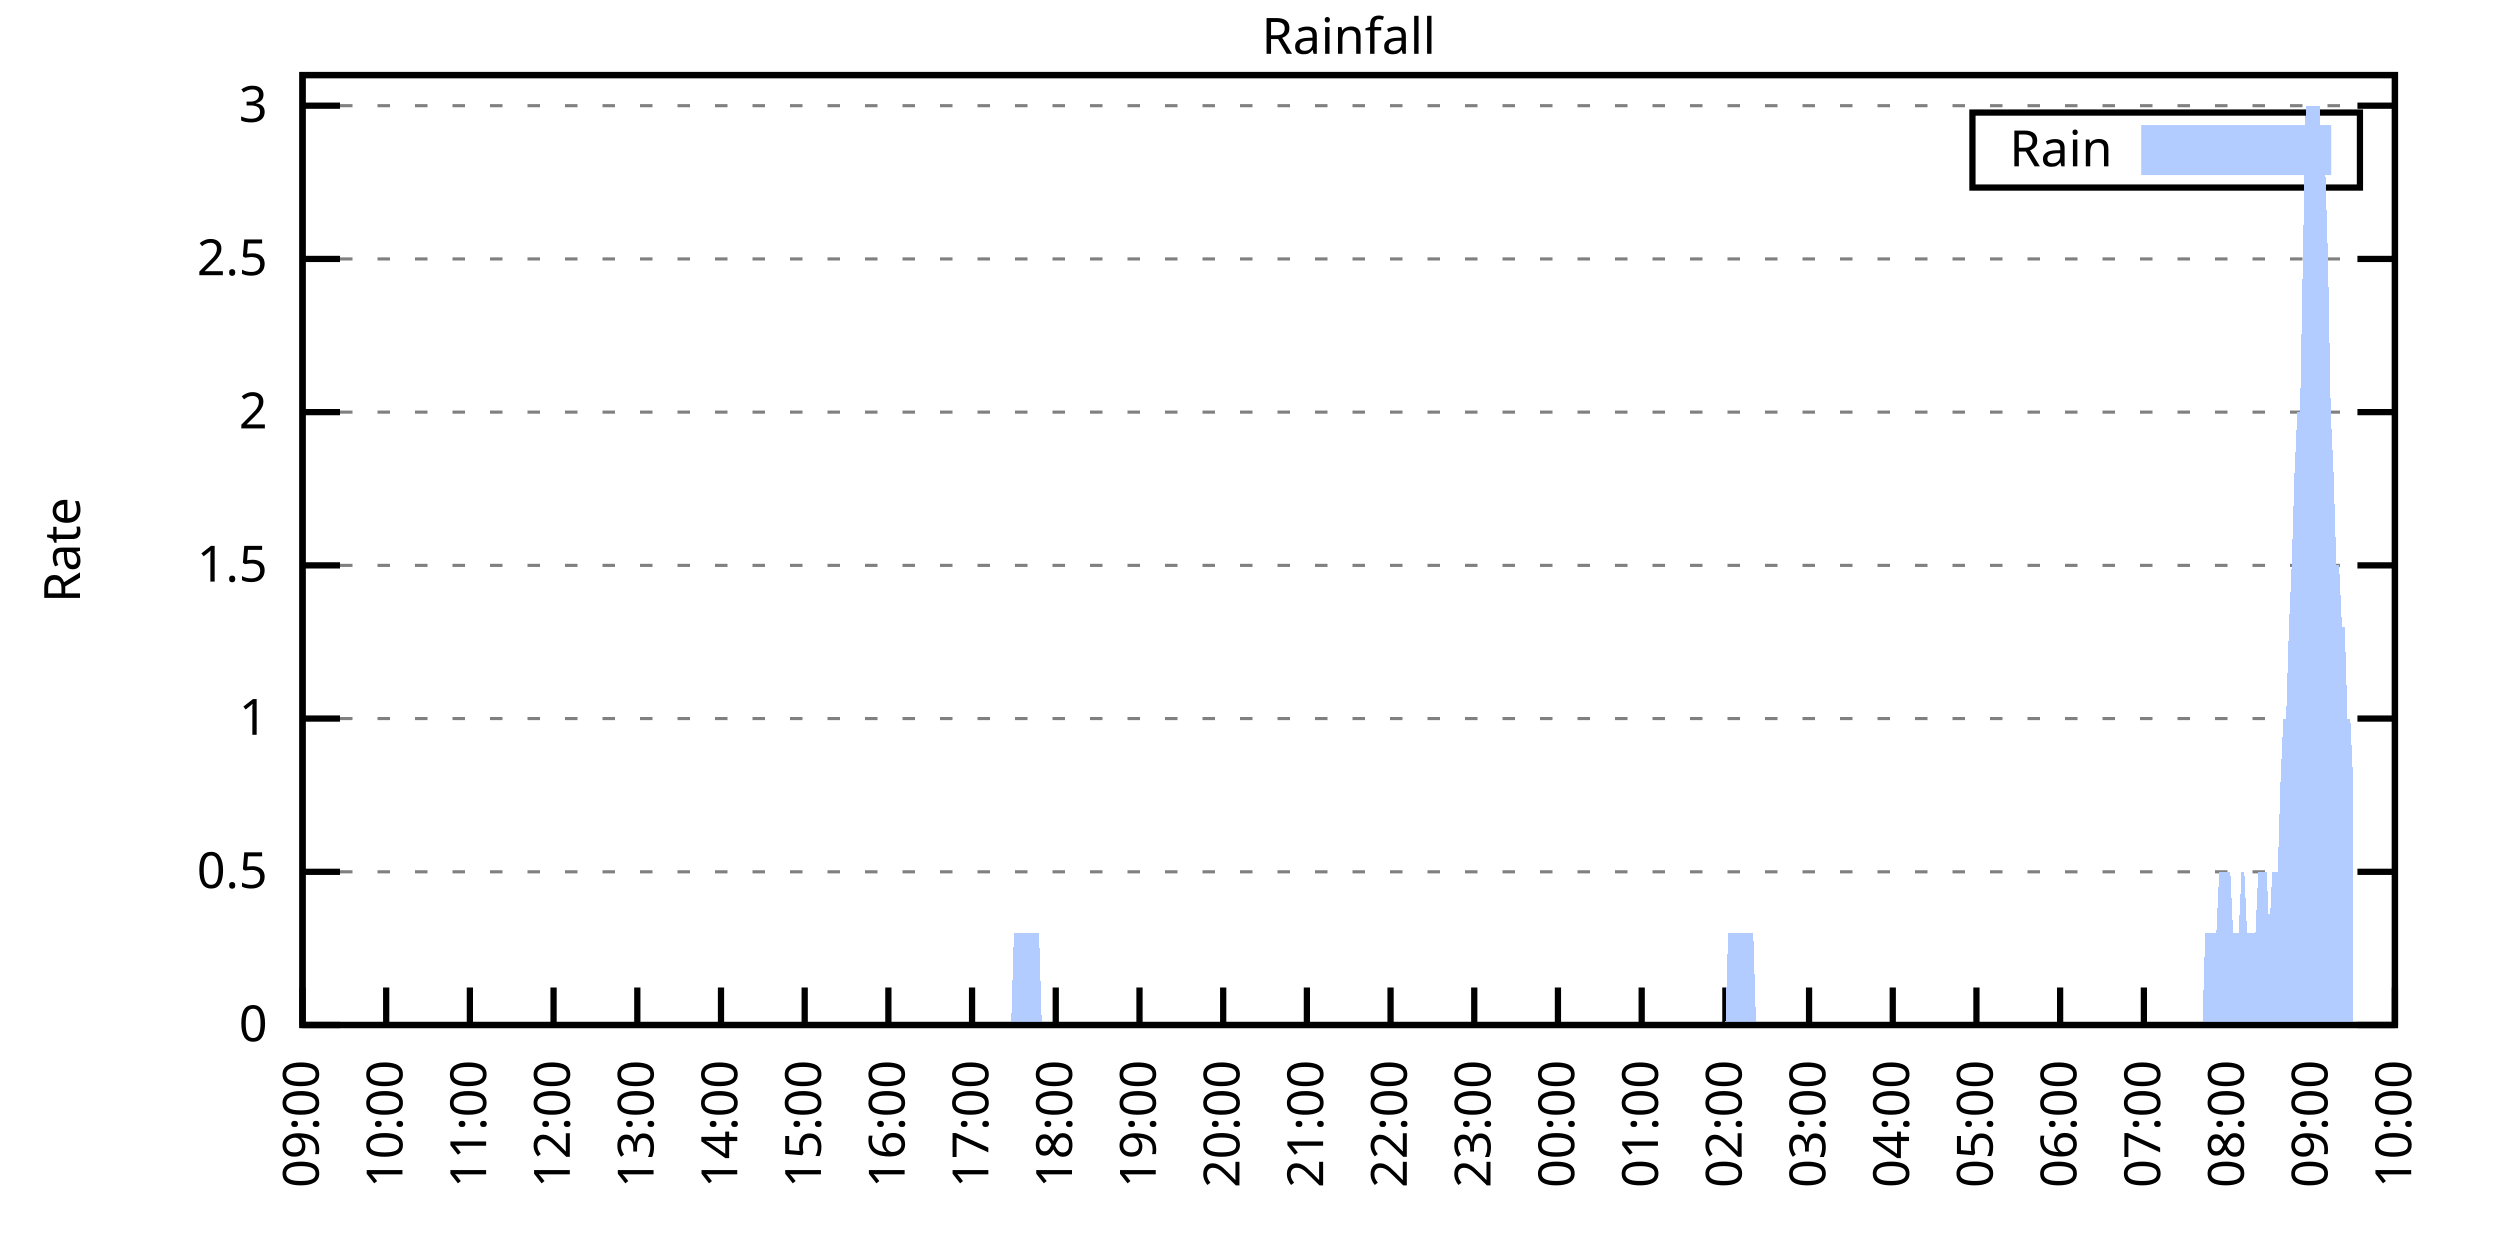
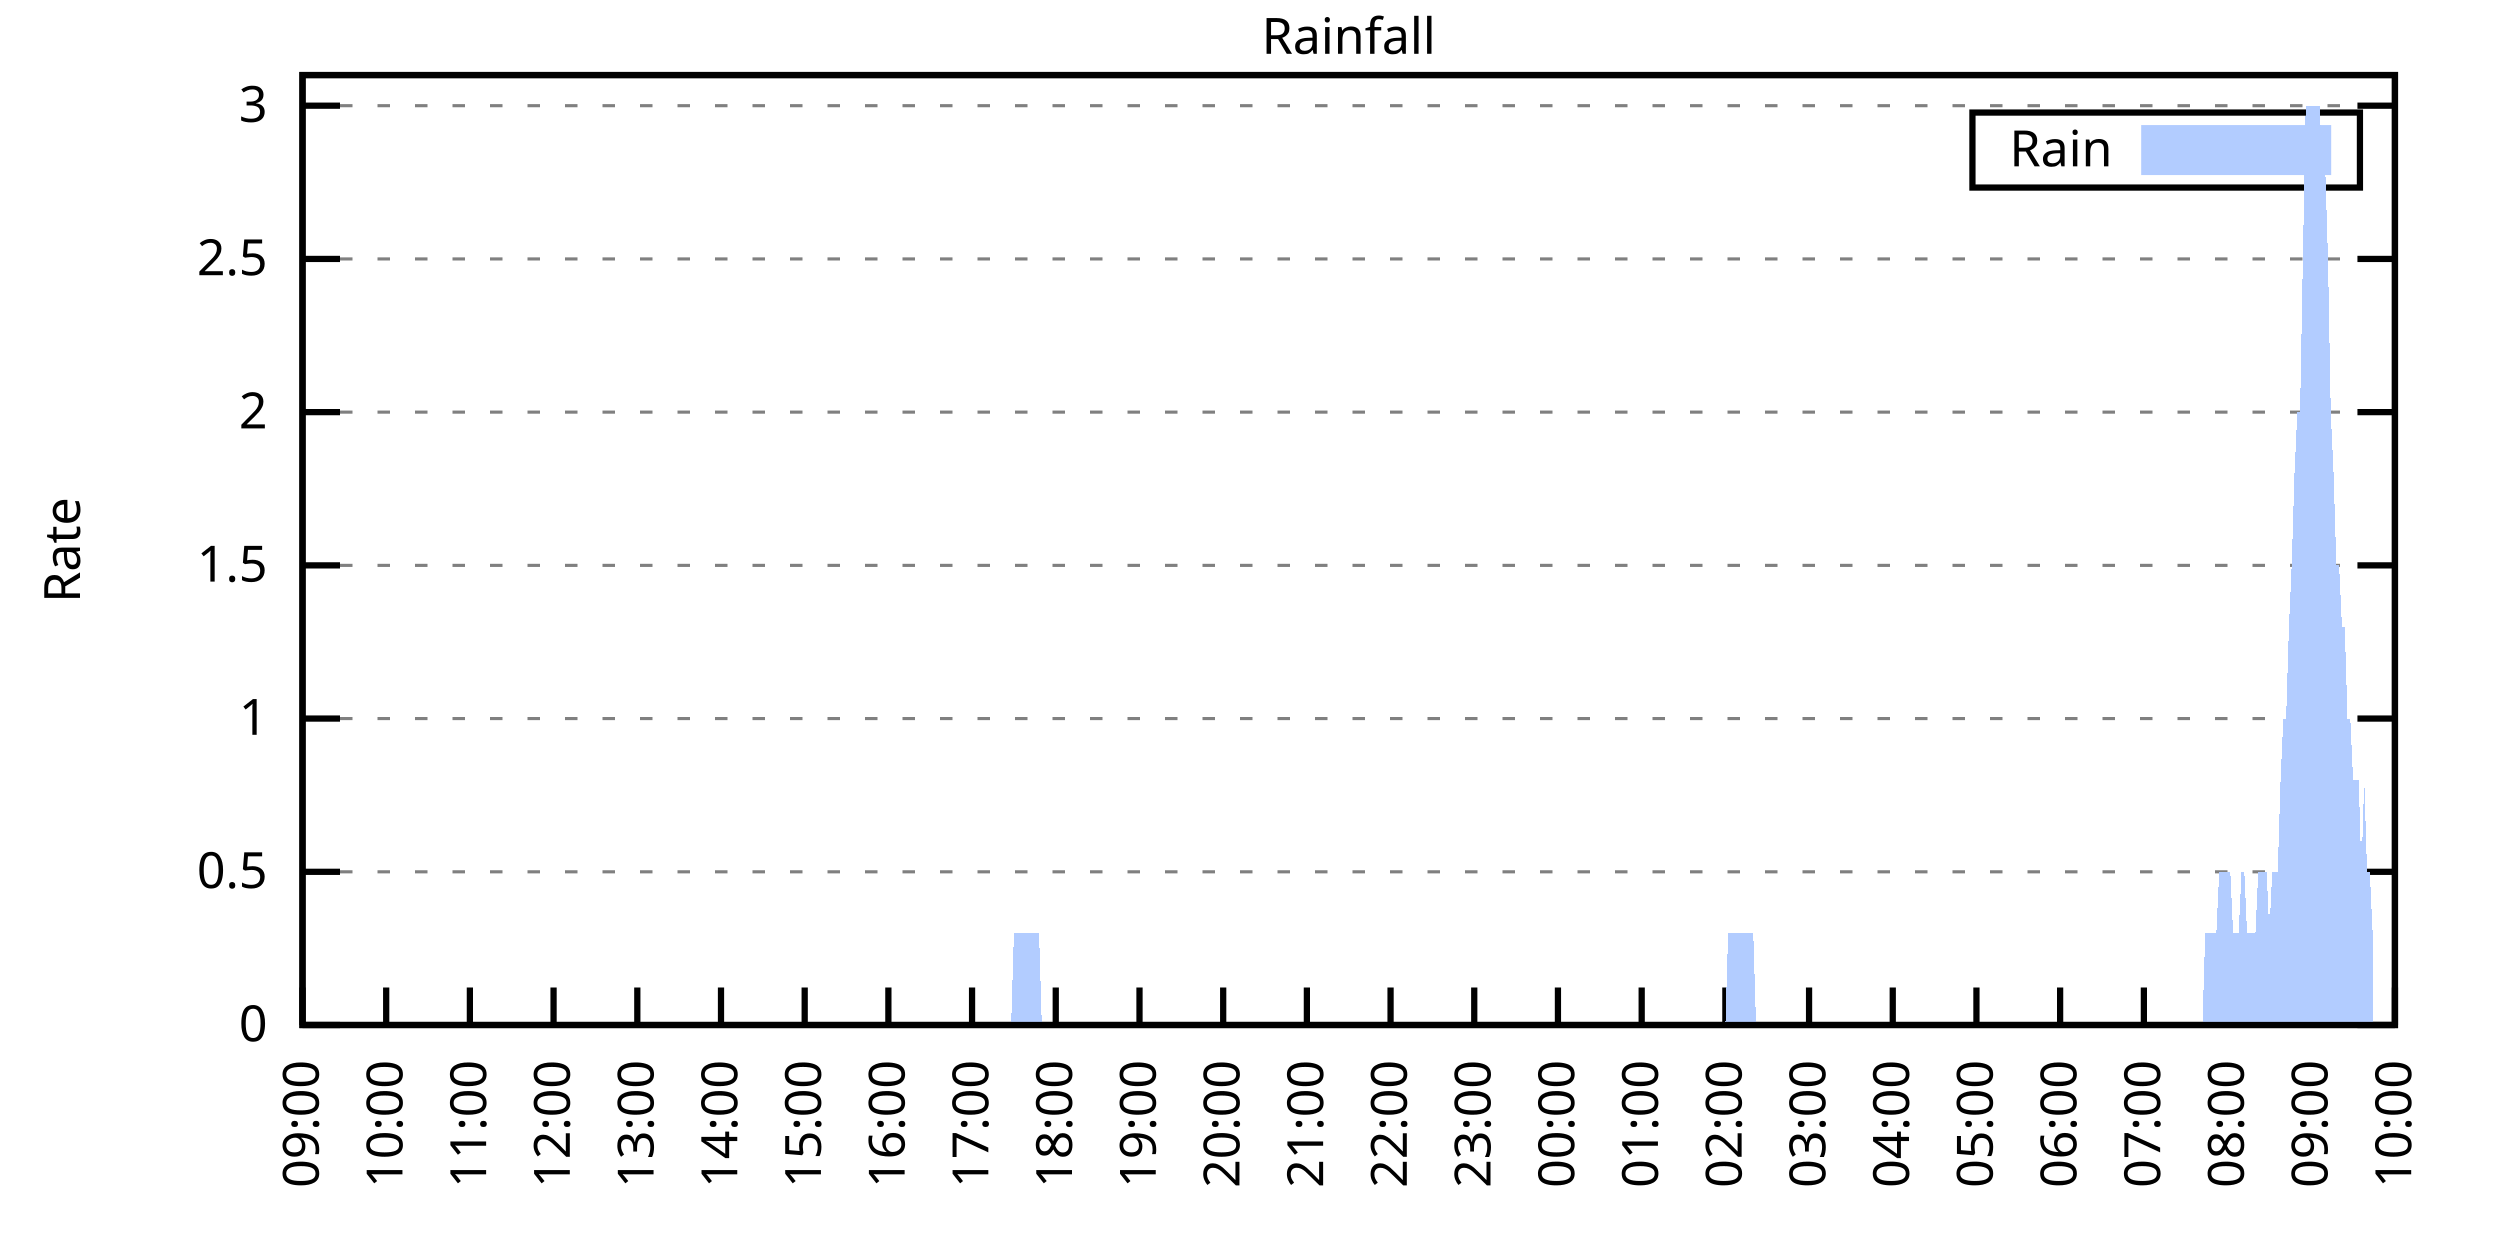
<svg xmlns="http://www.w3.org/2000/svg" xmlns:xlink="http://www.w3.org/1999/xlink" width="400" height="200" viewBox="0 0 400 200">
  <g id="gnuplot_canvas">
    <rect x="0" y="0" width="400" height="200" fill="none" />
    <defs>
      <circle id="gpDot" r="0.5" stroke-width="0.5" stroke="currentColor" />
      <path id="gpPt0" stroke-width="0.333" stroke="currentColor" d="M-1,0 h2 M0,-1 v2" />
      <path id="gpPt1" stroke-width="0.333" stroke="currentColor" d="M-1,-1 L1,1 M1,-1 L-1,1" />
      <path id="gpPt2" stroke-width="0.333" stroke="currentColor" d="M-1,0 L1,0 M0,-1 L0,1 M-1,-1 L1,1 M-1,1 L1,-1" />
      <rect id="gpPt3" stroke-width="0.333" stroke="currentColor" x="-1" y="-1" width="2" height="2" />
      <rect id="gpPt4" stroke-width="0.333" stroke="currentColor" fill="currentColor" x="-1" y="-1" width="2" height="2" />
      <circle id="gpPt5" stroke-width="0.333" stroke="currentColor" cx="0" cy="0" r="1" />
      <use xlink:href="#gpPt5" id="gpPt6" fill="currentColor" stroke="none" />
      <path id="gpPt7" stroke-width="0.333" stroke="currentColor" d="M0,-1.33 L-1.33,0.67 L1.33,0.67 z" />
      <use xlink:href="#gpPt7" id="gpPt8" fill="currentColor" stroke="none" />
      <use xlink:href="#gpPt7" id="gpPt9" stroke="currentColor" transform="rotate(180)" />
      <use xlink:href="#gpPt9" id="gpPt10" fill="currentColor" stroke="none" />
      <use xlink:href="#gpPt3" id="gpPt11" stroke="currentColor" transform="rotate(45)" />
      <use xlink:href="#gpPt11" id="gpPt12" fill="currentColor" stroke="none" />
      <path id="gpPt13" stroke-width="0.333" stroke="currentColor" d="M0,1.330 L1.265,0.411 L0.782,-1.067 L-0.782,-1.076 L-1.265,0.411 z" />
      <use xlink:href="#gpPt13" id="gpPt14" fill="currentColor" stroke="none" />
      <filter id="textbox" filterUnits="objectBoundingBox" x="0" y="0" height="1" width="1">
        <feFlood flood-color="white" flood-opacity="1" result="bgnd" />
        <feComposite in="SourceGraphic" in2="bgnd" operator="atop" />
      </filter>
      <filter id="greybox" filterUnits="objectBoundingBox" x="0" y="0" height="1" width="1">
        <feFlood flood-color="lightgrey" flood-opacity="1" result="grey" />
        <feComposite in="SourceGraphic" in2="grey" operator="atop" />
      </filter>
    </defs>
    <g fill="none" color="white" stroke="currentColor" stroke-width="1.00" stroke-linecap="butt" stroke-linejoin="miter">
</g>
    <g fill="none" color="black" stroke="currentColor" stroke-width="1.00" stroke-linecap="butt" stroke-linejoin="miter">
      <g stroke="none" shape-rendering="crispEdges">
        <polygon fill="rgb(255, 255, 255)" points="48.40,164.00 383.18,164.00 383.18,12.02 48.40,12.02 " />
      </g>
    </g>
    <g fill="none" color="black" stroke="currentColor" stroke-width="1.00" stroke-linecap="butt" stroke-linejoin="miter">
</g>
    <g fill="none" color="black" stroke="black" stroke-width="0.50" stroke-linecap="butt" stroke-linejoin="miter">
</g>
    <g fill="none" color="gray" stroke="currentColor" stroke-width="0.50" stroke-linecap="butt" stroke-linejoin="miter">
      <path stroke="gray" stroke-dasharray="2,4" class="gridline" d="M48.40,164.00 L383.19,164.00  " />
    </g>
    <g fill="none" color="gray" stroke="gray" stroke-width="1.00" stroke-linecap="butt" stroke-linejoin="miter">
</g>
    <g fill="none" color="black" stroke="currentColor" stroke-width="1.00" stroke-linecap="butt" stroke-linejoin="miter">
      <path stroke="black" d="M48.40,164.00 L54.40,164.00 M383.19,164.00 L377.19,164.00  " />
      <g transform="translate(42.80,166.60)" stroke="none" fill="black" font-family="Sans" font-size="8.00" text-anchor="end">
        <text>
          <tspan font-family="Sans"> 0</tspan>
        </text>
      </g>
    </g>
    <g fill="none" color="black" stroke="currentColor" stroke-width="1.00" stroke-linecap="butt" stroke-linejoin="miter">
</g>
    <g fill="none" color="black" stroke="black" stroke-width="0.50" stroke-linecap="butt" stroke-linejoin="miter">
</g>
    <g fill="none" color="gray" stroke="currentColor" stroke-width="0.50" stroke-linecap="butt" stroke-linejoin="miter">
      <path stroke="gray" stroke-dasharray="2,4" class="gridline" d="M48.40,139.49 L383.19,139.49  " />
    </g>
    <g fill="none" color="gray" stroke="gray" stroke-width="1.00" stroke-linecap="butt" stroke-linejoin="miter">
</g>
    <g fill="none" color="black" stroke="currentColor" stroke-width="1.00" stroke-linecap="butt" stroke-linejoin="miter">
      <path stroke="black" d="M48.40,139.49 L54.40,139.49 M383.19,139.49 L377.19,139.49  " />
      <g transform="translate(42.80,142.09)" stroke="none" fill="black" font-family="Sans" font-size="8.00" text-anchor="end">
        <text>
          <tspan font-family="Sans"> 0.5</tspan>
        </text>
      </g>
    </g>
    <g fill="none" color="black" stroke="currentColor" stroke-width="1.00" stroke-linecap="butt" stroke-linejoin="miter">
</g>
    <g fill="none" color="black" stroke="black" stroke-width="0.50" stroke-linecap="butt" stroke-linejoin="miter">
</g>
    <g fill="none" color="gray" stroke="currentColor" stroke-width="0.50" stroke-linecap="butt" stroke-linejoin="miter">
      <path stroke="gray" stroke-dasharray="2,4" class="gridline" d="M48.40,114.97 L383.19,114.97  " />
    </g>
    <g fill="none" color="gray" stroke="gray" stroke-width="1.00" stroke-linecap="butt" stroke-linejoin="miter">
</g>
    <g fill="none" color="black" stroke="currentColor" stroke-width="1.00" stroke-linecap="butt" stroke-linejoin="miter">
      <path stroke="black" d="M48.40,114.97 L54.40,114.97 M383.19,114.97 L377.19,114.97  " />
      <g transform="translate(42.80,117.57)" stroke="none" fill="black" font-family="Sans" font-size="8.00" text-anchor="end">
        <text>
          <tspan font-family="Sans"> 1</tspan>
        </text>
      </g>
    </g>
    <g fill="none" color="black" stroke="currentColor" stroke-width="1.00" stroke-linecap="butt" stroke-linejoin="miter">
</g>
    <g fill="none" color="black" stroke="black" stroke-width="0.50" stroke-linecap="butt" stroke-linejoin="miter">
</g>
    <g fill="none" color="gray" stroke="currentColor" stroke-width="0.50" stroke-linecap="butt" stroke-linejoin="miter">
      <path stroke="gray" stroke-dasharray="2,4" class="gridline" d="M48.40,90.46 L383.19,90.46  " />
    </g>
    <g fill="none" color="gray" stroke="gray" stroke-width="1.00" stroke-linecap="butt" stroke-linejoin="miter">
</g>
    <g fill="none" color="black" stroke="currentColor" stroke-width="1.00" stroke-linecap="butt" stroke-linejoin="miter">
      <path stroke="black" d="M48.40,90.46 L54.40,90.46 M383.19,90.46 L377.19,90.46  " />
      <g transform="translate(42.80,93.06)" stroke="none" fill="black" font-family="Sans" font-size="8.00" text-anchor="end">
        <text>
          <tspan font-family="Sans"> 1.5</tspan>
        </text>
      </g>
    </g>
    <g fill="none" color="black" stroke="currentColor" stroke-width="1.00" stroke-linecap="butt" stroke-linejoin="miter">
</g>
    <g fill="none" color="black" stroke="black" stroke-width="0.50" stroke-linecap="butt" stroke-linejoin="miter">
</g>
    <g fill="none" color="gray" stroke="currentColor" stroke-width="0.50" stroke-linecap="butt" stroke-linejoin="miter">
      <path stroke="gray" stroke-dasharray="2,4" class="gridline" d="M48.40,65.94 L383.19,65.94  " />
    </g>
    <g fill="none" color="gray" stroke="gray" stroke-width="1.00" stroke-linecap="butt" stroke-linejoin="miter">
</g>
    <g fill="none" color="black" stroke="currentColor" stroke-width="1.00" stroke-linecap="butt" stroke-linejoin="miter">
      <path stroke="black" d="M48.40,65.94 L54.40,65.94 M383.19,65.94 L377.19,65.94  " />
      <g transform="translate(42.80,68.54)" stroke="none" fill="black" font-family="Sans" font-size="8.00" text-anchor="end">
        <text>
          <tspan font-family="Sans"> 2</tspan>
        </text>
      </g>
    </g>
    <g fill="none" color="black" stroke="currentColor" stroke-width="1.00" stroke-linecap="butt" stroke-linejoin="miter">
</g>
    <g fill="none" color="black" stroke="black" stroke-width="0.50" stroke-linecap="butt" stroke-linejoin="miter">
</g>
    <g fill="none" color="gray" stroke="currentColor" stroke-width="0.50" stroke-linecap="butt" stroke-linejoin="miter">
      <path stroke="gray" stroke-dasharray="2,4" class="gridline" d="M48.40,41.43 L383.19,41.43  " />
    </g>
    <g fill="none" color="gray" stroke="gray" stroke-width="1.00" stroke-linecap="butt" stroke-linejoin="miter">
</g>
    <g fill="none" color="black" stroke="currentColor" stroke-width="1.00" stroke-linecap="butt" stroke-linejoin="miter">
      <path stroke="black" d="M48.40,41.43 L54.40,41.43 M383.19,41.43 L377.19,41.43  " />
      <g transform="translate(42.80,44.03)" stroke="none" fill="black" font-family="Sans" font-size="8.00" text-anchor="end">
        <text>
          <tspan font-family="Sans"> 2.5</tspan>
        </text>
      </g>
    </g>
    <g fill="none" color="black" stroke="currentColor" stroke-width="1.00" stroke-linecap="butt" stroke-linejoin="miter">
</g>
    <g fill="none" color="black" stroke="black" stroke-width="0.50" stroke-linecap="butt" stroke-linejoin="miter">
</g>
    <g fill="none" color="gray" stroke="currentColor" stroke-width="0.50" stroke-linecap="butt" stroke-linejoin="miter">
      <path stroke="gray" stroke-dasharray="2,4" class="gridline" d="M48.40,16.91 L383.19,16.91  " />
    </g>
    <g fill="none" color="gray" stroke="gray" stroke-width="1.00" stroke-linecap="butt" stroke-linejoin="miter">
</g>
    <g fill="none" color="black" stroke="currentColor" stroke-width="1.00" stroke-linecap="butt" stroke-linejoin="miter">
      <path stroke="black" d="M48.40,16.91 L54.40,16.91 M383.19,16.91 L377.19,16.91  " />
      <g transform="translate(42.80,19.51)" stroke="none" fill="black" font-family="Sans" font-size="8.00" text-anchor="end">
        <text>
          <tspan font-family="Sans"> 3</tspan>
        </text>
      </g>
    </g>
    <g fill="none" color="black" stroke="currentColor" stroke-width="1.00" stroke-linecap="butt" stroke-linejoin="miter">
      <path stroke="black" d="M48.40,164.00 L48.40,158.00  " />
      <g transform="translate(51.00,169.60) rotate(270.00)" stroke="none" fill="black" font-family="Sans" font-size="8.00" text-anchor="end">
        <text>
          <tspan font-family="Sans">09:00</tspan>
        </text>
      </g>
    </g>
    <g fill="none" color="black" stroke="currentColor" stroke-width="1.00" stroke-linecap="butt" stroke-linejoin="miter">
      <path stroke="black" d="M61.79,164.00 L61.79,158.00  " />
      <g transform="translate(64.39,169.60) rotate(270.00)" stroke="none" fill="black" font-family="Sans" font-size="8.00" text-anchor="end">
        <text>
          <tspan font-family="Sans">10:00</tspan>
        </text>
      </g>
    </g>
    <g fill="none" color="black" stroke="currentColor" stroke-width="1.00" stroke-linecap="butt" stroke-linejoin="miter">
      <path stroke="black" d="M75.18,164.00 L75.18,158.00  " />
      <g transform="translate(77.78,169.60) rotate(270.00)" stroke="none" fill="black" font-family="Sans" font-size="8.00" text-anchor="end">
        <text>
          <tspan font-family="Sans">11:00</tspan>
        </text>
      </g>
    </g>
    <g fill="none" color="black" stroke="currentColor" stroke-width="1.00" stroke-linecap="butt" stroke-linejoin="miter">
      <path stroke="black" d="M88.57,164.00 L88.57,158.00  " />
      <g transform="translate(91.17,169.60) rotate(270.00)" stroke="none" fill="black" font-family="Sans" font-size="8.00" text-anchor="end">
        <text>
          <tspan font-family="Sans">12:00</tspan>
        </text>
      </g>
    </g>
    <g fill="none" color="black" stroke="currentColor" stroke-width="1.00" stroke-linecap="butt" stroke-linejoin="miter">
      <path stroke="black" d="M101.97,164.00 L101.97,158.00  " />
      <g transform="translate(104.57,169.60) rotate(270.00)" stroke="none" fill="black" font-family="Sans" font-size="8.00" text-anchor="end">
        <text>
          <tspan font-family="Sans">13:00</tspan>
        </text>
      </g>
    </g>
    <g fill="none" color="black" stroke="currentColor" stroke-width="1.00" stroke-linecap="butt" stroke-linejoin="miter">
      <path stroke="black" d="M115.36,164.00 L115.36,158.00  " />
      <g transform="translate(117.96,169.60) rotate(270.00)" stroke="none" fill="black" font-family="Sans" font-size="8.00" text-anchor="end">
        <text>
          <tspan font-family="Sans">14:00</tspan>
        </text>
      </g>
    </g>
    <g fill="none" color="black" stroke="currentColor" stroke-width="1.00" stroke-linecap="butt" stroke-linejoin="miter">
      <path stroke="black" d="M128.75,164.00 L128.75,158.00  " />
      <g transform="translate(131.35,169.60) rotate(270.00)" stroke="none" fill="black" font-family="Sans" font-size="8.00" text-anchor="end">
        <text>
          <tspan font-family="Sans">15:00</tspan>
        </text>
      </g>
    </g>
    <g fill="none" color="black" stroke="currentColor" stroke-width="1.00" stroke-linecap="butt" stroke-linejoin="miter">
      <path stroke="black" d="M142.14,164.00 L142.14,158.00  " />
      <g transform="translate(144.74,169.60) rotate(270.00)" stroke="none" fill="black" font-family="Sans" font-size="8.00" text-anchor="end">
        <text>
          <tspan font-family="Sans">16:00</tspan>
        </text>
      </g>
    </g>
    <g fill="none" color="black" stroke="currentColor" stroke-width="1.00" stroke-linecap="butt" stroke-linejoin="miter">
      <path stroke="black" d="M155.53,164.00 L155.53,158.00  " />
      <g transform="translate(158.13,169.60) rotate(270.00)" stroke="none" fill="black" font-family="Sans" font-size="8.00" text-anchor="end">
        <text>
          <tspan font-family="Sans">17:00</tspan>
        </text>
      </g>
    </g>
    <g fill="none" color="black" stroke="currentColor" stroke-width="1.00" stroke-linecap="butt" stroke-linejoin="miter">
      <path stroke="black" d="M168.92,164.00 L168.92,158.00  " />
      <g transform="translate(171.52,169.60) rotate(270.00)" stroke="none" fill="black" font-family="Sans" font-size="8.00" text-anchor="end">
        <text>
          <tspan font-family="Sans">18:00</tspan>
        </text>
      </g>
    </g>
    <g fill="none" color="black" stroke="currentColor" stroke-width="1.00" stroke-linecap="butt" stroke-linejoin="miter">
      <path stroke="black" d="M182.32,164.00 L182.32,158.00  " />
      <g transform="translate(184.92,169.60) rotate(270.00)" stroke="none" fill="black" font-family="Sans" font-size="8.00" text-anchor="end">
        <text>
          <tspan font-family="Sans">19:00</tspan>
        </text>
      </g>
    </g>
    <g fill="none" color="black" stroke="currentColor" stroke-width="1.00" stroke-linecap="butt" stroke-linejoin="miter">
      <path stroke="black" d="M195.71,164.00 L195.71,158.00  " />
      <g transform="translate(198.31,169.60) rotate(270.00)" stroke="none" fill="black" font-family="Sans" font-size="8.00" text-anchor="end">
        <text>
          <tspan font-family="Sans">20:00</tspan>
        </text>
      </g>
    </g>
    <g fill="none" color="black" stroke="currentColor" stroke-width="1.00" stroke-linecap="butt" stroke-linejoin="miter">
      <path stroke="black" d="M209.10,164.00 L209.10,158.00  " />
      <g transform="translate(211.70,169.60) rotate(270.00)" stroke="none" fill="black" font-family="Sans" font-size="8.00" text-anchor="end">
        <text>
          <tspan font-family="Sans">21:00</tspan>
        </text>
      </g>
    </g>
    <g fill="none" color="black" stroke="currentColor" stroke-width="1.00" stroke-linecap="butt" stroke-linejoin="miter">
      <path stroke="black" d="M222.49,164.00 L222.49,158.00  " />
      <g transform="translate(225.09,169.60) rotate(270.00)" stroke="none" fill="black" font-family="Sans" font-size="8.00" text-anchor="end">
        <text>
          <tspan font-family="Sans">22:00</tspan>
        </text>
      </g>
    </g>
    <g fill="none" color="black" stroke="currentColor" stroke-width="1.00" stroke-linecap="butt" stroke-linejoin="miter">
      <path stroke="black" d="M235.88,164.00 L235.88,158.00  " />
      <g transform="translate(238.48,169.60) rotate(270.00)" stroke="none" fill="black" font-family="Sans" font-size="8.00" text-anchor="end">
        <text>
          <tspan font-family="Sans">23:00</tspan>
        </text>
      </g>
    </g>
    <g fill="none" color="black" stroke="currentColor" stroke-width="1.00" stroke-linecap="butt" stroke-linejoin="miter">
      <path stroke="black" d="M249.27,164.00 L249.27,158.00  " />
      <g transform="translate(251.87,169.60) rotate(270.00)" stroke="none" fill="black" font-family="Sans" font-size="8.00" text-anchor="end">
        <text>
          <tspan font-family="Sans">00:00</tspan>
        </text>
      </g>
    </g>
    <g fill="none" color="black" stroke="currentColor" stroke-width="1.00" stroke-linecap="butt" stroke-linejoin="miter">
      <path stroke="black" d="M262.67,164.00 L262.67,158.00  " />
      <g transform="translate(265.27,169.60) rotate(270.00)" stroke="none" fill="black" font-family="Sans" font-size="8.00" text-anchor="end">
        <text>
          <tspan font-family="Sans">01:00</tspan>
        </text>
      </g>
    </g>
    <g fill="none" color="black" stroke="currentColor" stroke-width="1.00" stroke-linecap="butt" stroke-linejoin="miter">
      <path stroke="black" d="M276.06,164.00 L276.06,158.00  " />
      <g transform="translate(278.66,169.60) rotate(270.00)" stroke="none" fill="black" font-family="Sans" font-size="8.00" text-anchor="end">
        <text>
          <tspan font-family="Sans">02:00</tspan>
        </text>
      </g>
    </g>
    <g fill="none" color="black" stroke="currentColor" stroke-width="1.00" stroke-linecap="butt" stroke-linejoin="miter">
      <path stroke="black" d="M289.45,164.00 L289.45,158.00  " />
      <g transform="translate(292.05,169.60) rotate(270.00)" stroke="none" fill="black" font-family="Sans" font-size="8.00" text-anchor="end">
        <text>
          <tspan font-family="Sans">03:00</tspan>
        </text>
      </g>
    </g>
    <g fill="none" color="black" stroke="currentColor" stroke-width="1.00" stroke-linecap="butt" stroke-linejoin="miter">
      <path stroke="black" d="M302.84,164.00 L302.84,158.00  " />
      <g transform="translate(305.44,169.60) rotate(270.00)" stroke="none" fill="black" font-family="Sans" font-size="8.00" text-anchor="end">
        <text>
          <tspan font-family="Sans">04:00</tspan>
        </text>
      </g>
    </g>
    <g fill="none" color="black" stroke="currentColor" stroke-width="1.00" stroke-linecap="butt" stroke-linejoin="miter">
      <path stroke="black" d="M316.23,164.00 L316.23,158.00  " />
      <g transform="translate(318.83,169.60) rotate(270.00)" stroke="none" fill="black" font-family="Sans" font-size="8.00" text-anchor="end">
        <text>
          <tspan font-family="Sans">05:00</tspan>
        </text>
      </g>
    </g>
    <g fill="none" color="black" stroke="currentColor" stroke-width="1.00" stroke-linecap="butt" stroke-linejoin="miter">
      <path stroke="black" d="M329.62,164.00 L329.62,158.00  " />
      <g transform="translate(332.22,169.60) rotate(270.00)" stroke="none" fill="black" font-family="Sans" font-size="8.00" text-anchor="end">
        <text>
          <tspan font-family="Sans">06:00</tspan>
        </text>
      </g>
    </g>
    <g fill="none" color="black" stroke="currentColor" stroke-width="1.00" stroke-linecap="butt" stroke-linejoin="miter">
      <path stroke="black" d="M343.02,164.00 L343.02,158.00  " />
      <g transform="translate(345.62,169.60) rotate(270.00)" stroke="none" fill="black" font-family="Sans" font-size="8.00" text-anchor="end">
        <text>
          <tspan font-family="Sans">07:00</tspan>
        </text>
      </g>
    </g>
    <g fill="none" color="black" stroke="currentColor" stroke-width="1.00" stroke-linecap="butt" stroke-linejoin="miter">
      <path stroke="black" d="M356.41,164.00 L356.41,158.00  " />
      <g transform="translate(359.01,169.60) rotate(270.00)" stroke="none" fill="black" font-family="Sans" font-size="8.00" text-anchor="end">
        <text>
          <tspan font-family="Sans">08:00</tspan>
        </text>
      </g>
    </g>
    <g fill="none" color="black" stroke="currentColor" stroke-width="1.00" stroke-linecap="butt" stroke-linejoin="miter">
      <path stroke="black" d="M369.80,164.00 L369.80,158.00  " />
      <g transform="translate(372.40,169.60) rotate(270.00)" stroke="none" fill="black" font-family="Sans" font-size="8.00" text-anchor="end">
        <text>
          <tspan font-family="Sans">09:00</tspan>
        </text>
      </g>
    </g>
    <g fill="none" color="black" stroke="currentColor" stroke-width="1.00" stroke-linecap="butt" stroke-linejoin="miter">
      <path stroke="black" d="M383.19,164.00 L383.19,158.00  " />
      <g transform="translate(385.79,169.60) rotate(270.00)" stroke="none" fill="black" font-family="Sans" font-size="8.00" text-anchor="end">
        <text>
          <tspan font-family="Sans">10:00</tspan>
        </text>
      </g>
    </g>
    <g fill="none" color="black" stroke="currentColor" stroke-width="1.00" stroke-linecap="butt" stroke-linejoin="miter">
</g>
    <g fill="none" color="black" stroke="currentColor" stroke-width="1.00" stroke-linecap="butt" stroke-linejoin="miter">
      <path stroke="black" d="M48.40,12.01 L48.40,164.00 L383.19,164.00 L383.19,12.01 L48.40,12.01 Z  " />
    </g>
    <g fill="none" color="black" stroke="currentColor" stroke-width="1.00" stroke-linecap="butt" stroke-linejoin="miter">
</g>
    <g fill="none" color="black" stroke="currentColor" stroke-width="1.00" stroke-linecap="butt" stroke-linejoin="miter">
      <path stroke="black" d="M315.59,30.01 L315.59,18.01 L377.59,18.01 L377.59,30.01 L315.59,30.01 Z  " />
    </g>
    <g id="Rainfall_plot_1">
      <g fill="none" color="white" stroke="black" stroke-width="2.00" stroke-linecap="butt" stroke-linejoin="miter">
</g>
      <g fill="none" color="black" stroke="currentColor" stroke-width="2.00" stroke-linecap="butt" stroke-linejoin="miter">
        <g transform="translate(337.99,26.61)" stroke="none" fill="black" font-family="Sans" font-size="8.00" text-anchor="end">
          <text>
            <tspan font-family="Sans">Rain</tspan>
          </text>
        </g>
      </g>
      <g fill="none" color="black" stroke="currentColor" stroke-width="2.00" stroke-linecap="butt" stroke-linejoin="miter">
        <g stroke="none" shape-rendering="crispEdges">
          <polygon fill="rgb(178, 204, 255)" points="343.59,27.01 371.99,27.01 371.99,21.01 343.59,21.01 " />
        </g>
        <path stroke="rgb(178, 204, 255)" d="M343.59,27.01 L371.99,27.01 L371.99,21.01 L343.59,21.01 L343.59,27.01 Z  " />
      </g>
      <g fill="none" color="black" stroke="currentColor" stroke-width="2.00" stroke-linecap="butt" stroke-linejoin="miter">
        <g stroke="none" shape-rendering="crispEdges">
-           <polygon fill="rgb(178, 204, 255)" points="55.54,164.00 55.99,164.00 56.43,164.00 56.88,164.00 57.33,164.00 57.77,164.00 58.22,164.00 58.67,164.00 59.11,164.00 59.56,164.00 60.01,164.00 60.45,164.00 60.90,164.00 61.35,164.00 61.79,164.00 62.24,164.00 62.68,164.00 63.13,164.00 63.58,164.00 64.02,164.00 64.47,164.00 64.92,164.00 65.36,164.00 65.81,164.00 66.26,164.00 66.70,164.00 67.15,164.00 67.59,164.00 68.04,164.00 68.49,164.00 68.93,164.00 69.38,164.00 69.83,164.00 70.27,164.00 70.72,164.00 71.17,164.00 71.61,164.00 72.06,164.00 72.50,164.00 72.95,164.00 73.40,164.00 73.84,164.00 74.29,164.00 74.74,164.00 75.18,164.00 75.63,164.00 76.08,164.00 76.52,164.00 76.97,164.00 77.42,164.00 77.86,164.00 78.31,164.00 78.75,164.00 79.20,164.00 79.65,164.00 80.09,164.00 80.54,164.00 80.99,164.00 81.43,164.00 81.88,164.00 82.33,164.00 82.77,164.00 83.22,164.00 83.66,164.00 84.11,164.00 84.56,164.00 85.00,164.00 85.45,164.00 85.90,164.00 86.34,164.00 86.79,164.00 87.24,164.00 87.68,164.00 88.13,164.00 88.57,164.00 89.02,164.00 89.47,164.00 89.91,164.00 90.36,164.00 90.81,164.00 91.25,164.00 91.70,164.00 92.15,164.00 92.59,164.00 93.04,164.00 93.49,164.00 93.93,164.00 94.38,164.00 94.82,164.00 95.27,164.00 95.72,164.00 96.16,164.00 96.61,164.00 97.06,164.00 97.50,164.00 97.95,164.00 98.40,164.00 98.84,164.00 99.29,164.00 99.73,164.00 100.18,164.00 100.63,164.00 101.07,164.00 101.52,164.00 101.97,164.00 102.41,164.00 102.86,164.00 103.31,164.00 103.75,164.00 104.20,164.00 104.64,164.00 105.09,164.00 105.54,164.00 105.98,164.00 106.43,164.00 106.88,164.00 107.32,164.00 107.77,164.00 108.22,164.00 108.66,164.00 109.11,164.00 109.55,164.00 110.00,164.00 110.45,164.00 110.89,164.00 111.34,164.00 111.79,164.00 112.23,164.00 112.68,164.00 113.13,164.00 113.57,164.00 114.02,164.00 114.47,164.00 114.91,164.00 115.36,164.00 115.80,164.00 116.25,164.00 116.70,164.00 117.14,164.00 117.59,164.00 118.04,164.00 118.48,164.00 118.93,164.00 119.38,164.00 119.82,164.00 120.27,164.00 120.71,164.00 121.16,164.00 121.61,164.00 122.05,164.00 122.50,164.00 122.95,164.00 123.39,164.00 123.84,164.00 124.29,164.00 124.73,164.00 125.18,164.00 125.62,164.00 126.07,164.00 126.52,164.00 126.96,164.00 127.41,164.00 127.86,164.00 128.30,164.00 128.75,164.00 129.20,164.00 129.64,164.00 130.09,164.00 130.54,164.00 130.98,164.00 131.43,164.00 131.87,164.00 132.32,164.00 132.77,164.00 133.21,164.00 133.66,164.00 134.11,164.00 134.55,164.00 135.00,164.00 135.45,164.00 135.89,164.00 136.34,164.00 136.78,164.00 137.23,164.00 137.68,164.00 138.12,164.00 138.57,164.00 139.02,164.00 139.46,164.00 139.91,164.00 140.36,164.00 140.80,164.00 141.25,164.00 141.69,164.00 142.14,164.00 142.59,164.00 143.03,164.00 143.48,164.00 143.93,164.00 144.37,164.00 144.82,164.00 145.27,164.00 145.71,164.00 146.16,164.00 146.61,164.00 147.05,164.00 147.50,164.00 147.94,164.00 148.39,164.00 148.84,164.00 149.28,164.00 149.73,164.00 150.18,164.00 150.62,164.00 151.07,164.00 151.52,164.00 151.96,164.00 152.41,164.00 152.85,164.00 153.30,164.00 153.75,164.00 154.19,164.00 154.64,164.00 155.09,164.00 155.53,164.00 155.98,164.00 156.43,164.00 156.87,164.00 157.32,164.00 157.76,164.00 158.21,164.00 158.66,164.00 159.10,164.00 159.55,164.00 160.00,164.00 160.44,164.00 160.89,164.00 161.34,164.00 161.78,164.00 162.23,149.29 162.67,149.29 163.12,149.29 163.57,149.29 164.01,149.29 164.46,149.29 164.91,149.29 165.35,149.29 165.80,149.29 166.25,149.29 166.69,164.00 167.14,164.00 167.59,164.00 168.03,164.00 168.48,164.00 168.92,164.00 169.37,164.00 169.82,164.00 170.26,164.00 170.71,164.00 171.16,164.00 171.60,164.00 172.05,164.00 172.50,164.00 172.94,164.00 173.39,164.00 173.83,164.00 174.28,164.00 174.73,164.00 175.17,164.00 175.62,164.00 176.07,164.00 176.51,164.00 176.96,164.00 177.41,164.00 177.85,164.00 178.30,164.00 178.74,164.00 179.19,164.00 179.64,164.00 180.08,164.00 180.53,164.00 180.98,164.00 181.42,164.00 181.87,164.00 182.32,164.00 182.76,164.00 183.21,164.00 183.66,164.00 184.10,164.00 184.55,164.00 184.99,164.00 185.44,164.00 185.89,164.00 186.33,164.00 186.78,164.00 187.23,164.00 187.67,164.00 188.12,164.00 188.57,164.00 189.01,164.00 189.46,164.00 189.90,164.00 190.35,164.00 190.80,164.00 191.24,164.00 191.69,164.00 192.14,164.00 192.58,164.00 193.03,164.00 193.48,164.00 193.92,164.00 194.37,164.00 194.81,164.00 195.26,164.00 195.71,164.00 196.15,164.00 196.60,164.00 197.05,164.00 197.49,164.00 197.94,164.00 198.39,164.00 198.83,164.00 199.28,164.00 199.73,164.00 200.17,164.00 200.62,164.00 201.06,164.00 201.51,164.00 201.96,164.00 202.40,164.00 202.85,164.00 203.30,164.00 203.74,164.00 204.19,164.00 204.64,164.00 205.08,164.00 205.53,164.00 205.97,164.00 206.42,164.00 206.87,164.00 207.31,164.00 207.76,164.00 208.21,164.00 208.65,164.00 209.10,164.00 209.55,164.00 209.99,164.00 210.44,164.00 210.88,164.00 211.33,164.00 211.78,164.00 212.22,164.00 212.67,164.00 213.12,164.00 213.56,164.00 214.01,164.00 214.46,164.00 214.90,164.00 215.35,164.00 215.80,164.00 216.24,164.00 216.69,164.00 217.13,164.00 217.58,164.00 218.03,164.00 218.47,164.00 218.92,164.00 219.37,164.00 219.81,164.00 220.26,164.00 220.71,164.00 221.15,164.00 221.60,164.00 222.04,164.00 222.49,164.00 222.94,164.00 223.38,164.00 223.83,164.00 224.28,164.00 224.72,164.00 225.17,164.00 225.62,164.00 226.06,164.00 226.51,164.00 226.95,164.00 227.40,164.00 227.85,164.00 228.29,164.00 228.74,164.00 229.19,164.00 229.63,164.00 230.08,164.00 230.53,164.00 230.97,164.00 231.42,164.00 231.86,164.00 232.31,164.00 232.76,164.00 233.20,164.00 233.65,164.00 234.10,164.00 234.54,164.00 234.99,164.00 235.44,164.00 235.88,164.00 236.33,164.00 236.78,164.00 237.22,164.00 237.67,164.00 238.11,164.00 238.56,164.00 239.01,164.00 239.45,164.00 239.90,164.00 240.35,164.00 240.79,164.00 241.24,164.00 241.69,164.00 242.13,164.00 242.58,164.00 243.02,164.00 243.47,164.00 243.92,164.00 244.36,164.00 244.81,164.00 245.26,164.00 245.70,164.00 246.15,164.00 246.60,164.00 247.04,164.00 247.49,164.00 247.93,164.00 248.38,164.00 248.83,164.00 249.27,164.00 249.72,164.00 250.17,164.00 250.61,164.00 251.06,164.00 251.51,164.00 251.95,164.00 252.40,164.00 252.85,164.00 253.29,164.00 253.74,164.00 254.18,164.00 254.63,164.00 255.08,164.00 255.52,164.00 255.97,164.00 256.42,164.00 256.86,164.00 257.31,164.00 257.76,164.00 258.20,164.00 258.65,164.00 259.09,164.00 259.54,164.00 259.99,164.00 260.43,164.00 260.88,164.00 261.33,164.00 261.77,164.00 262.22,164.00 262.67,164.00 263.11,164.00 263.56,164.00 264.00,164.00 264.45,164.00 264.90,164.00 265.34,164.00 265.79,164.00 266.24,164.00 266.68,164.00 267.13,164.00 267.58,164.00 268.02,164.00 268.47,164.00 268.92,164.00 269.36,164.00 269.81,164.00 270.25,164.00 270.70,164.00 271.15,164.00 271.59,164.00 272.04,164.00 272.49,164.00 272.93,164.00 273.38,164.00 273.83,164.00 274.27,164.00 274.72,164.00 275.16,164.00 275.61,164.00 276.06,164.00 276.50,149.29 276.95,149.29 277.40,149.29 277.84,149.29 278.29,149.29 278.74,149.29 279.18,149.29 279.63,149.29 280.07,149.29 280.52,149.29 280.97,164.00 281.41,164.00 281.86,164.00 282.31,164.00 282.75,164.00 283.20,164.00 283.65,164.00 284.09,164.00 284.54,164.00 284.98,164.00 285.43,164.00 285.88,164.00 286.32,164.00 286.77,164.00 287.22,164.00 287.66,164.00 288.11,164.00 288.56,164.00 289.00,164.00 289.45,164.00 289.90,164.00 290.34,164.00 290.79,164.00 291.23,164.00 291.68,164.00 292.13,164.00 292.57,164.00 293.02,164.00 293.47,164.00 293.91,164.00 294.36,164.00 294.81,164.00 295.25,164.00 295.70,164.00 296.14,164.00 296.59,164.00 297.04,164.00 297.48,164.00 297.93,164.00 298.38,164.00 298.82,164.00 299.27,164.00 299.72,164.00 300.16,164.00 300.61,164.00 301.05,164.00 301.50,164.00 301.95,164.00 302.39,164.00 302.84,164.00 303.29,164.00 303.73,164.00 304.18,164.00 304.63,164.00 305.07,164.00 305.52,164.00 305.97,164.00 306.41,164.00 306.86,164.00 307.30,164.00 307.75,164.00 308.20,164.00 308.64,164.00 309.09,164.00 309.54,164.00 309.98,164.00 310.43,164.00 310.88,164.00 311.32,164.00 311.77,164.00 312.21,164.00 312.66,164.00 313.11,164.00 313.55,164.00 314.00,164.00 314.45,164.00 314.89,164.00 315.34,164.00 315.79,164.00 316.23,164.00 316.68,164.00 317.12,164.00 317.57,164.00 318.02,164.00 318.46,164.00 318.91,164.00 319.36,164.00 319.80,164.00 320.25,164.00 320.70,164.00 321.14,164.00 321.59,164.00 322.04,164.00 322.48,164.00 322.93,164.00 323.37,164.00 323.82,164.00 324.27,164.00 324.71,164.00 325.16,164.00 325.61,164.00 326.05,164.00 326.50,164.00 326.95,164.00 327.39,164.00 327.84,164.00 328.28,164.00 328.73,164.00 329.18,164.00 329.62,164.00 330.07,164.00 330.52,164.00 330.96,164.00 331.41,164.00 331.86,164.00 332.30,164.00 332.75,164.00 333.19,164.00 333.64,164.00 334.09,164.00 334.53,164.00 334.98,164.00 335.43,164.00 335.87,164.00 336.32,164.00 336.77,164.00 337.21,164.00 337.66,164.00 338.10,164.00 338.55,164.00 339.00,164.00 339.44,164.00 339.89,164.00 340.34,164.00 340.78,164.00 341.23,164.00 341.68,164.00 342.12,164.00 342.57,164.00 343.02,164.00 343.46,164.00 343.91,164.00 344.35,164.00 344.80,164.00 345.25,164.00 345.69,164.00 346.14,164.00 346.59,164.00 347.03,164.00 347.48,164.00 347.93,164.00 348.37,164.00 348.82,164.00 349.26,164.00 349.71,164.00 350.16,164.00 350.60,164.00 351.05,164.00 351.50,164.00 351.94,164.00 352.39,164.00 352.84,149.29 353.28,149.29 353.73,149.29 354.17,149.29 354.62,149.29 355.07,139.49 355.51,139.49 355.96,139.49 356.41,139.49 356.85,139.49 357.30,149.29 357.75,149.29 358.19,149.29 358.64,139.49 359.09,139.49 359.53,149.29 359.98,149.29 360.42,149.29 360.87,149.29 361.32,139.49 361.76,139.49 362.21,139.49 362.66,139.49 363.10,149.29 363.55,139.49 364.00,139.49 364.44,139.49 364.89,124.78 365.33,114.97 365.78,114.97 366.23,100.26 366.67,90.46 367.12,75.75 367.57,65.94 368.01,65.94 368.46,41.43 368.91,16.91 369.35,16.91 369.80,16.91 370.24,16.91 370.69,16.91 371.14,16.91 371.58,26.72 372.03,26.72 372.48,41.43 372.92,65.94 373.37,75.75 373.82,90.46 374.26,90.46 374.71,100.26 375.16,100.26 375.60,114.97 376.05,114.97 376.49,124.78 376.49,164.00 55.54,164.00 " />
+           <polygon fill="rgb(178, 204, 255)" points="58.67,164.00 59.11,164.00 59.56,164.00 60.01,164.00 60.45,164.00 60.90,164.00 61.35,164.00 61.79,164.00 62.24,164.00 62.68,164.00 63.13,164.00 63.58,164.00 64.02,164.00 64.47,164.00 64.92,164.00 65.36,164.00 65.81,164.00 66.26,164.00 66.70,164.00 67.15,164.00 67.59,164.00 68.04,164.00 68.49,164.00 68.93,164.00 69.38,164.00 69.83,164.00 70.27,164.00 70.72,164.00 71.17,164.00 71.61,164.00 72.06,164.00 72.50,164.00 72.95,164.00 73.40,164.00 73.84,164.00 74.29,164.00 74.74,164.00 75.18,164.00 75.63,164.00 76.08,164.00 76.52,164.00 76.97,164.00 77.42,164.00 77.86,164.00 78.31,164.00 78.75,164.00 79.20,164.00 79.65,164.00 80.09,164.00 80.54,164.00 80.99,164.00 81.43,164.00 81.88,164.00 82.33,164.00 82.77,164.00 83.22,164.00 83.66,164.00 84.11,164.00 84.56,164.00 85.00,164.00 85.45,164.00 85.90,164.00 86.34,164.00 86.79,164.00 87.24,164.00 87.68,164.00 88.13,164.00 88.57,164.00 89.02,164.00 89.47,164.00 89.91,164.00 90.36,164.00 90.81,164.00 91.25,164.00 91.70,164.00 92.15,164.00 92.59,164.00 93.04,164.00 93.49,164.00 93.93,164.00 94.38,164.00 94.82,164.00 95.27,164.00 95.72,164.00 96.16,164.00 96.61,164.00 97.06,164.00 97.50,164.00 97.95,164.00 98.40,164.00 98.84,164.00 99.29,164.00 99.73,164.00 100.18,164.00 100.63,164.00 101.07,164.00 101.52,164.00 101.97,164.00 102.41,164.00 102.86,164.00 103.31,164.00 103.75,164.00 104.20,164.00 104.64,164.00 105.09,164.00 105.54,164.00 105.98,164.00 106.43,164.00 106.88,164.00 107.32,164.00 107.77,164.00 108.22,164.00 108.66,164.00 109.11,164.00 109.55,164.00 110.00,164.00 110.45,164.00 110.89,164.00 111.34,164.00 111.79,164.00 112.23,164.00 112.68,164.00 113.13,164.00 113.57,164.00 114.02,164.00 114.47,164.00 114.91,164.00 115.36,164.00 115.80,164.00 116.25,164.00 116.70,164.00 117.14,164.00 117.59,164.00 118.04,164.00 118.48,164.00 118.93,164.00 119.38,164.00 119.82,164.00 120.27,164.00 120.71,164.00 121.16,164.00 121.61,164.00 122.05,164.00 122.50,164.00 122.95,164.00 123.39,164.00 123.84,164.00 124.29,164.00 124.73,164.00 125.18,164.00 125.62,164.00 126.07,164.00 126.52,164.00 126.96,164.00 127.41,164.00 127.86,164.00 128.30,164.00 128.75,164.00 129.20,164.00 129.64,164.00 130.09,164.00 130.54,164.00 130.98,164.00 131.43,164.00 131.87,164.00 132.32,164.00 132.77,164.00 133.21,164.00 133.66,164.00 134.11,164.00 134.55,164.00 135.00,164.00 135.45,164.00 135.89,164.00 136.34,164.00 136.78,164.00 137.23,164.00 137.68,164.00 138.12,164.00 138.57,164.00 139.02,164.00 139.46,164.00 139.91,164.00 140.36,164.00 140.80,164.00 141.25,164.00 141.69,164.00 142.14,164.00 142.59,164.00 143.03,164.00 143.48,164.00 143.93,164.00 144.37,164.00 144.82,164.00 145.27,164.00 145.71,164.00 146.16,164.00 146.61,164.00 147.05,164.00 147.50,164.00 147.94,164.00 148.39,164.00 148.84,164.00 149.28,164.00 149.73,164.00 150.18,164.00 150.62,164.00 151.07,164.00 151.52,164.00 151.96,164.00 152.41,164.00 152.85,164.00 153.30,164.00 153.75,164.00 154.19,164.00 154.64,164.00 155.09,164.00 155.53,164.00 155.98,164.00 156.43,164.00 156.87,164.00 157.32,164.00 157.76,164.00 158.21,164.00 158.66,164.00 159.10,164.00 159.55,164.00 160.00,164.00 160.44,164.00 160.89,164.00 161.34,164.00 161.78,164.00 162.23,149.29 162.67,149.29 163.12,149.29 163.57,149.29 164.01,149.29 164.46,149.29 164.91,149.29 165.35,149.29 165.80,149.29 166.25,149.29 166.69,164.00 167.14,164.00 167.59,164.00 168.03,164.00 168.48,164.00 168.92,164.00 169.37,164.00 169.82,164.00 170.26,164.00 170.71,164.00 171.16,164.00 171.60,164.00 172.05,164.00 172.50,164.00 172.94,164.00 173.39,164.00 173.83,164.00 174.28,164.00 174.73,164.00 175.17,164.00 175.62,164.00 176.07,164.00 176.51,164.00 176.96,164.00 177.41,164.00 177.85,164.00 178.30,164.00 178.74,164.00 179.19,164.00 179.64,164.00 180.08,164.00 180.53,164.00 180.98,164.00 181.42,164.00 181.87,164.00 182.32,164.00 182.76,164.00 183.21,164.00 183.66,164.00 184.10,164.00 184.55,164.00 184.99,164.00 185.44,164.00 185.89,164.00 186.33,164.00 186.78,164.00 187.23,164.00 187.67,164.00 188.12,164.00 188.57,164.00 189.01,164.00 189.46,164.00 189.90,164.00 190.35,164.00 190.80,164.00 191.24,164.00 191.69,164.00 192.14,164.00 192.58,164.00 193.03,164.00 193.48,164.00 193.92,164.00 194.37,164.00 194.81,164.00 195.26,164.00 195.71,164.00 196.15,164.00 196.60,164.00 197.05,164.00 197.49,164.00 197.94,164.00 198.39,164.00 198.83,164.00 199.28,164.00 199.73,164.00 200.17,164.00 200.62,164.00 201.06,164.00 201.51,164.00 201.96,164.00 202.40,164.00 202.85,164.00 203.30,164.00 203.74,164.00 204.19,164.00 204.64,164.00 205.08,164.00 205.53,164.00 205.97,164.00 206.42,164.00 206.87,164.00 207.31,164.00 207.76,164.00 208.21,164.00 208.65,164.00 209.10,164.00 209.55,164.00 209.99,164.00 210.44,164.00 210.88,164.00 211.33,164.00 211.78,164.00 212.22,164.00 212.67,164.00 213.12,164.00 213.56,164.00 214.01,164.00 214.46,164.00 214.90,164.00 215.35,164.00 215.80,164.00 216.24,164.00 216.69,164.00 217.13,164.00 217.58,164.00 218.03,164.00 218.47,164.00 218.92,164.00 219.37,164.00 219.81,164.00 220.26,164.00 220.71,164.00 221.15,164.00 221.60,164.00 222.04,164.00 222.49,164.00 222.94,164.00 223.38,164.00 223.83,164.00 224.28,164.00 224.72,164.00 225.17,164.00 225.62,164.00 226.06,164.00 226.51,164.00 226.95,164.00 227.40,164.00 227.85,164.00 228.29,164.00 228.74,164.00 229.19,164.00 229.63,164.00 230.08,164.00 230.53,164.00 230.97,164.00 231.42,164.00 231.86,164.00 232.31,164.00 232.76,164.00 233.20,164.00 233.65,164.00 234.10,164.00 234.54,164.00 234.99,164.00 235.44,164.00 235.88,164.00 236.33,164.00 236.78,164.00 237.22,164.00 237.67,164.00 238.11,164.00 238.56,164.00 239.01,164.00 239.45,164.00 239.90,164.00 240.35,164.00 240.79,164.00 241.24,164.00 241.69,164.00 242.13,164.00 242.58,164.00 243.02,164.00 243.47,164.00 243.92,164.00 244.36,164.00 244.81,164.00 245.26,164.00 245.70,164.00 246.15,164.00 246.60,164.00 247.04,164.00 247.49,164.00 247.93,164.00 248.38,164.00 248.83,164.00 249.27,164.00 249.72,164.00 250.17,164.00 250.61,164.00 251.06,164.00 251.51,164.00 251.95,164.00 252.40,164.00 252.85,164.00 253.29,164.00 253.74,164.00 254.18,164.00 254.63,164.00 255.08,164.00 255.52,164.00 255.97,164.00 256.42,164.00 256.86,164.00 257.31,164.00 257.76,164.00 258.20,164.00 258.65,164.00 259.09,164.00 259.54,164.00 259.99,164.00 260.43,164.00 260.88,164.00 261.33,164.00 261.77,164.00 262.22,164.00 262.67,164.00 263.11,164.00 263.56,164.00 264.00,164.00 264.45,164.00 264.90,164.00 265.34,164.00 265.79,164.00 266.24,164.00 266.68,164.00 267.13,164.00 267.58,164.00 268.02,164.00 268.47,164.00 268.92,164.00 269.36,164.00 269.81,164.00 270.25,164.00 270.70,164.00 271.15,164.00 271.59,164.00 272.04,164.00 272.49,164.00 272.93,164.00 273.38,164.00 273.83,164.00 274.27,164.00 274.72,164.00 275.16,164.00 275.61,164.00 276.06,164.00 276.50,149.29 276.95,149.29 277.40,149.29 277.84,149.29 278.29,149.29 278.74,149.29 279.18,149.29 279.63,149.29 280.07,149.29 280.52,149.29 280.97,164.00 281.41,164.00 281.86,164.00 282.31,164.00 282.75,164.00 283.20,164.00 283.65,164.00 284.09,164.00 284.54,164.00 284.98,164.00 285.43,164.00 285.88,164.00 286.32,164.00 286.77,164.00 287.22,164.00 287.66,164.00 288.11,164.00 288.56,164.00 289.00,164.00 289.45,164.00 289.90,164.00 290.34,164.00 290.79,164.00 291.23,164.00 291.68,164.00 292.13,164.00 292.57,164.00 293.02,164.00 293.47,164.00 293.91,164.00 294.36,164.00 294.81,164.00 295.25,164.00 295.70,164.00 296.14,164.00 296.59,164.00 297.04,164.00 297.48,164.00 297.93,164.00 298.38,164.00 298.82,164.00 299.27,164.00 299.72,164.00 300.16,164.00 300.61,164.00 301.05,164.00 301.50,164.00 301.95,164.00 302.39,164.00 302.84,164.00 303.29,164.00 303.73,164.00 304.18,164.00 304.63,164.00 305.07,164.00 305.52,164.00 305.97,164.00 306.41,164.00 306.86,164.00 307.30,164.00 307.75,164.00 308.20,164.00 308.64,164.00 309.09,164.00 309.54,164.00 309.98,164.00 310.43,164.00 310.88,164.00 311.32,164.00 311.77,164.00 312.21,164.00 312.66,164.00 313.11,164.00 313.55,164.00 314.00,164.00 314.45,164.00 314.89,164.00 315.34,164.00 315.79,164.00 316.23,164.00 316.68,164.00 317.12,164.00 317.57,164.00 318.02,164.00 318.46,164.00 318.91,164.00 319.36,164.00 319.80,164.00 320.25,164.00 320.70,164.00 321.14,164.00 321.59,164.00 322.04,164.00 322.48,164.00 322.93,164.00 323.37,164.00 323.82,164.00 324.27,164.00 324.71,164.00 325.16,164.00 325.61,164.00 326.05,164.00 326.50,164.00 326.95,164.00 327.39,164.00 327.84,164.00 328.28,164.00 328.73,164.00 329.18,164.00 329.62,164.00 330.07,164.00 330.52,164.00 330.96,164.00 331.41,164.00 331.86,164.00 332.30,164.00 332.75,164.00 333.19,164.00 333.64,164.00 334.09,164.00 334.53,164.00 334.98,164.00 335.43,164.00 335.87,164.00 336.32,164.00 336.77,164.00 337.21,164.00 337.66,164.00 338.10,164.00 338.55,164.00 339.00,164.00 339.44,164.00 339.89,164.00 340.34,164.00 340.78,164.00 341.23,164.00 341.68,164.00 342.12,164.00 342.57,164.00 343.02,164.00 343.46,164.00 343.91,164.00 344.35,164.00 344.80,164.00 345.25,164.00 345.69,164.00 346.14,164.00 346.59,164.00 347.03,164.00 347.48,164.00 347.93,164.00 348.37,164.00 348.82,164.00 349.26,164.00 349.71,164.00 350.16,164.00 350.60,164.00 351.05,164.00 351.50,164.00 351.94,164.00 352.39,164.00 352.84,149.29 353.28,149.29 353.73,149.29 354.17,149.29 354.62,149.29 355.07,139.49 355.51,139.49 355.96,139.49 356.41,139.49 356.85,139.49 357.30,149.29 357.75,149.29 358.19,149.29 358.64,139.49 359.09,139.49 359.53,149.29 359.98,149.29 360.42,149.29 360.87,149.29 361.32,139.49 361.76,139.49 362.21,139.49 362.66,139.49 363.10,149.29 363.55,139.49 364.00,139.49 364.44,139.49 364.89,124.78 365.33,114.97 365.78,114.97 366.23,100.26 366.67,90.46 367.12,75.75 367.57,65.94 368.01,65.94 368.46,41.43 368.91,16.91 369.35,16.91 369.80,16.91 370.24,16.91 370.69,16.91 371.14,16.91 371.58,26.72 372.03,26.72 372.48,41.43 372.92,65.94 373.37,75.75 373.82,90.46 374.26,90.46 374.71,100.26 375.16,100.26 375.60,114.97 376.05,114.97 376.49,124.78 376.94,124.78 377.39,124.78 377.83,139.49 378.28,124.78 378.73,139.49 379.17,139.49 379.62,149.29 379.62,164.00 58.67,164.00 " />
        </g>
      </g>
    </g>
    <g fill="none" color="black" stroke="currentColor" stroke-width="2.00" stroke-linecap="butt" stroke-linejoin="miter">
</g>
    <g fill="none" color="black" stroke="black" stroke-width="1.00" stroke-linecap="butt" stroke-linejoin="miter">
</g>
    <g fill="none" color="black" stroke="currentColor" stroke-width="1.00" stroke-linecap="butt" stroke-linejoin="miter">
      <path stroke="black" d="M48.40,12.01 L48.40,164.00 L383.19,164.00 L383.19,12.01 L48.40,12.01 Z  " />
      <g transform="translate(12.80,88.01) rotate(270.00)" stroke="none" fill="black" font-family="Sans" font-size="8.00" text-anchor="middle">
        <text>
          <tspan font-family="Sans">Rate</tspan>
        </text>
      </g>
    </g>
    <g fill="none" color="black" stroke="currentColor" stroke-width="1.00" stroke-linecap="butt" stroke-linejoin="miter">
</g>
    <g fill="none" color="black" stroke="currentColor" stroke-width="1.00" stroke-linecap="butt" stroke-linejoin="miter">
      <g transform="translate(215.79,8.61)" stroke="none" fill="black" font-family="Sans" font-size="8.00" text-anchor="middle">
        <text>
          <tspan font-family="Sans">Rainfall</tspan>
        </text>
      </g>
    </g>
    <g fill="none" color="black" stroke="currentColor" stroke-width="1.00" stroke-linecap="butt" stroke-linejoin="miter">
</g>
  </g>
</svg>
